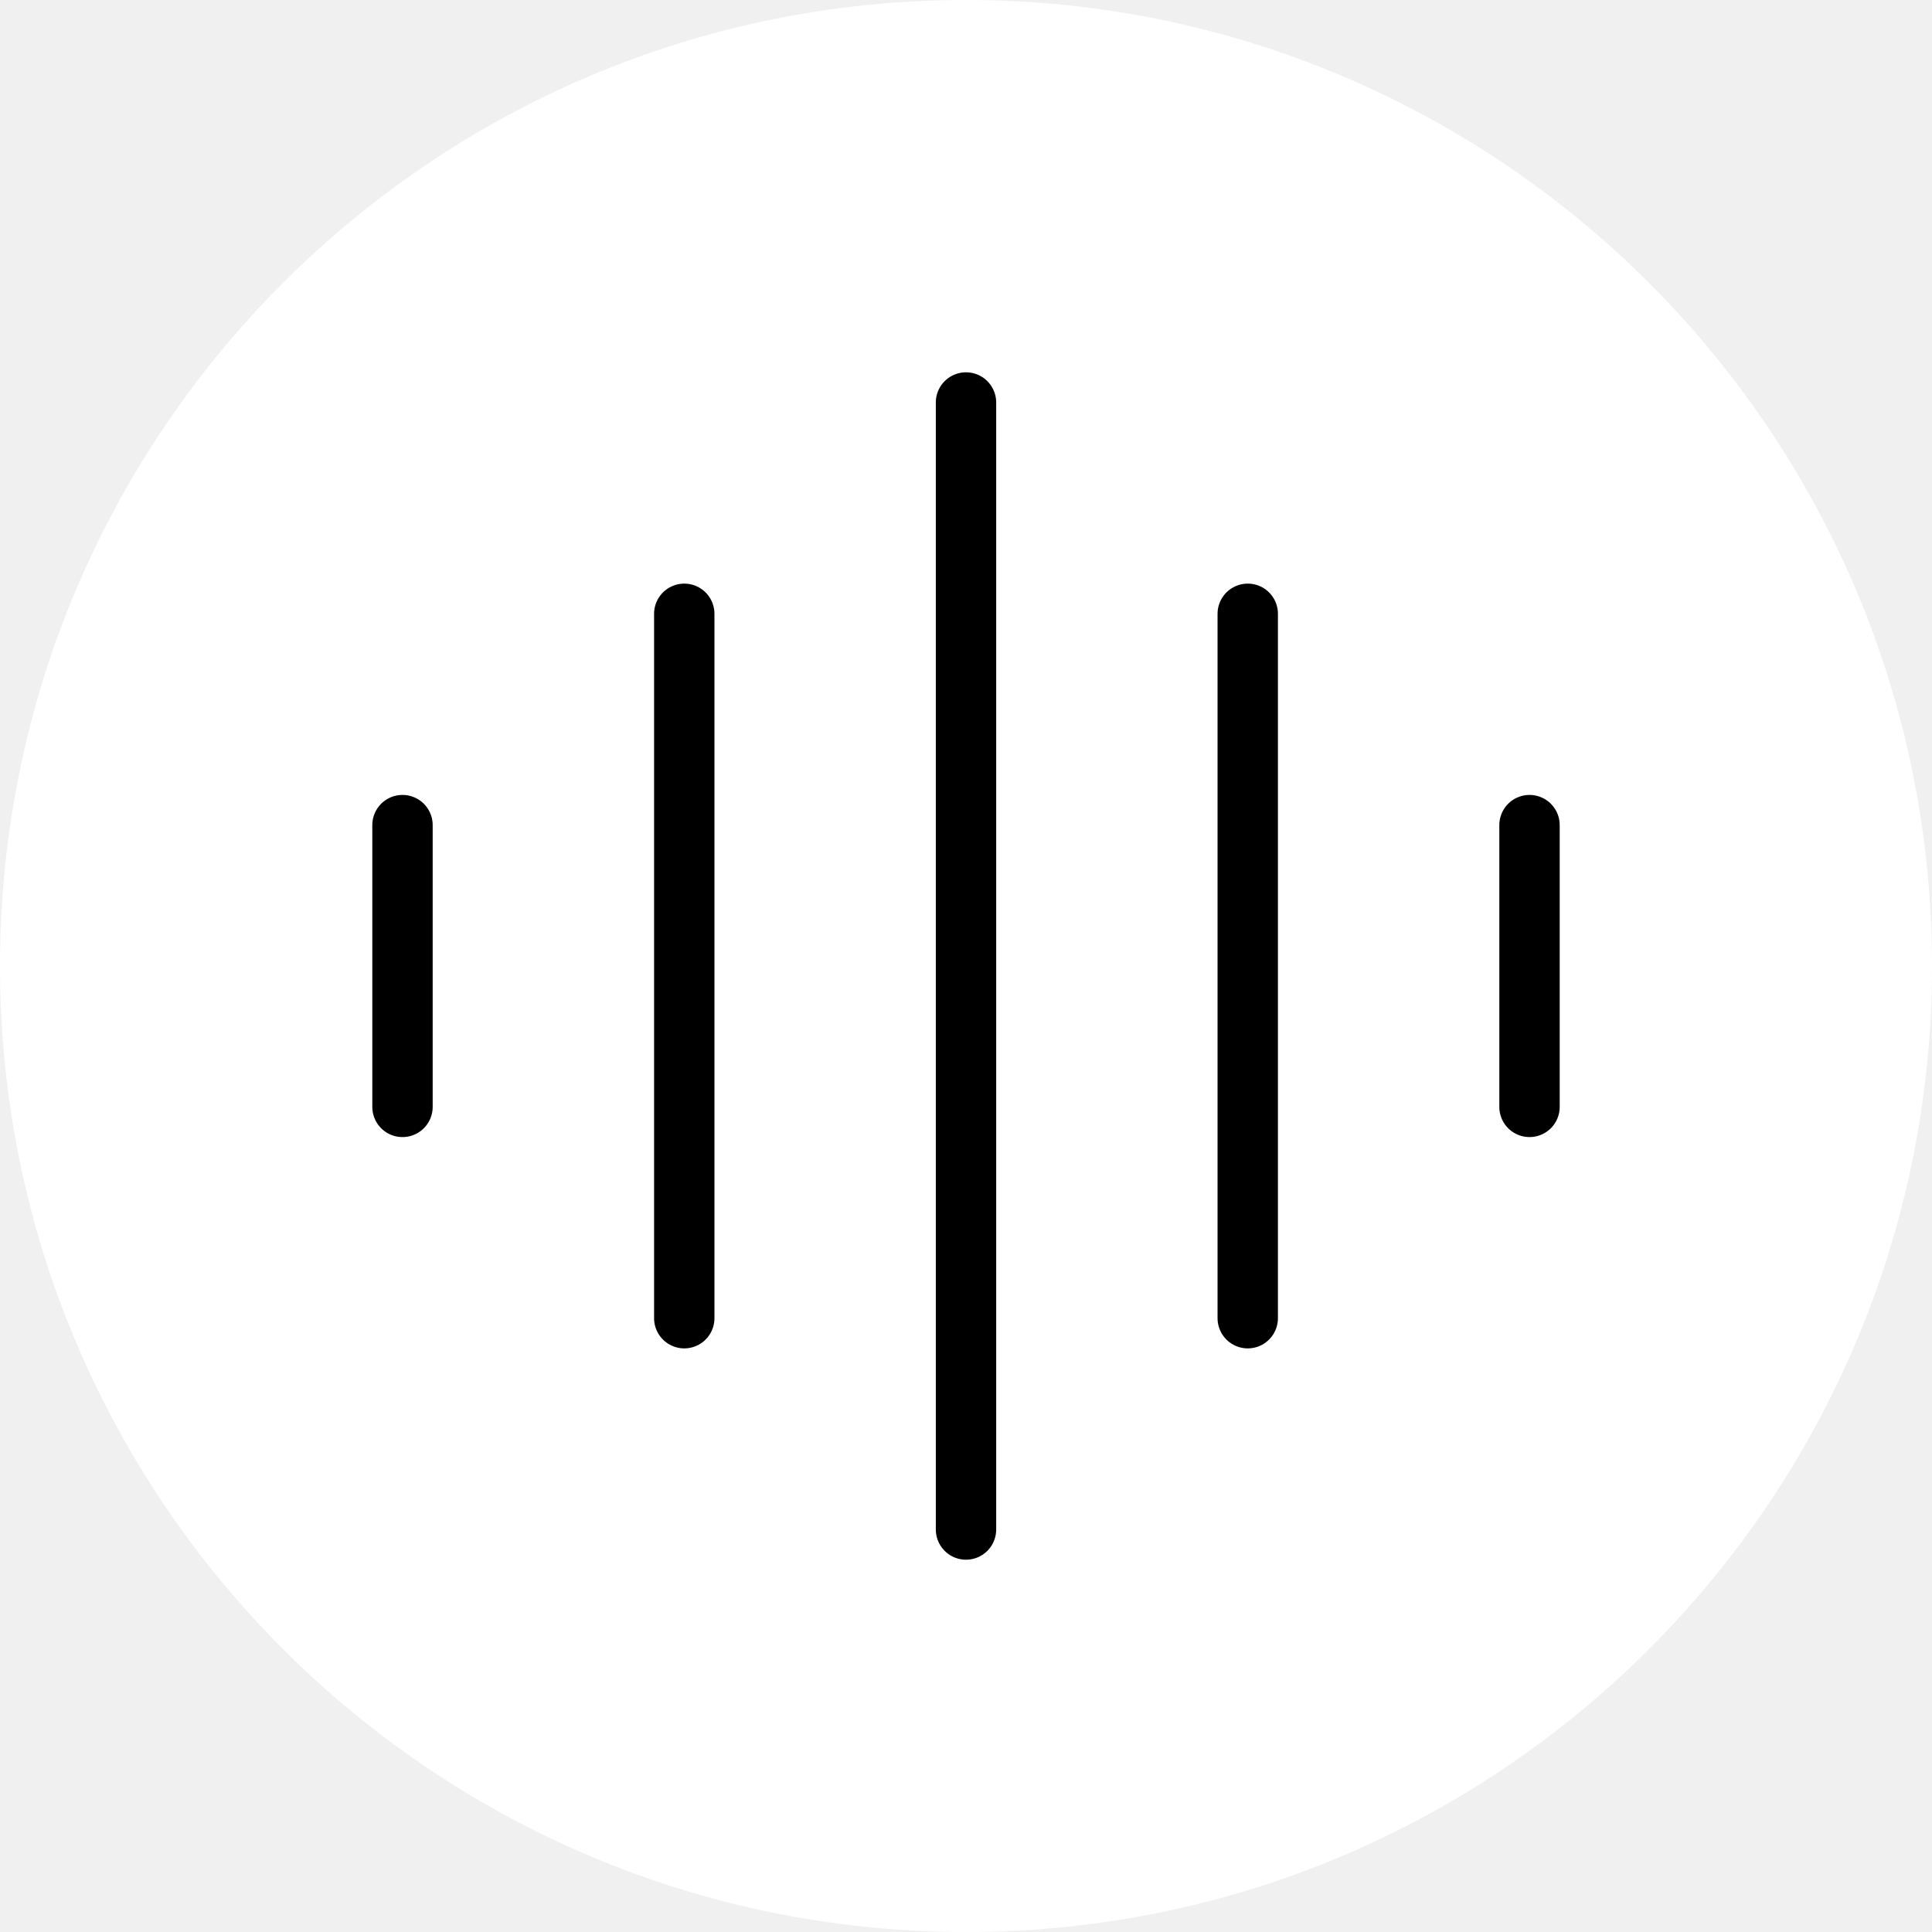
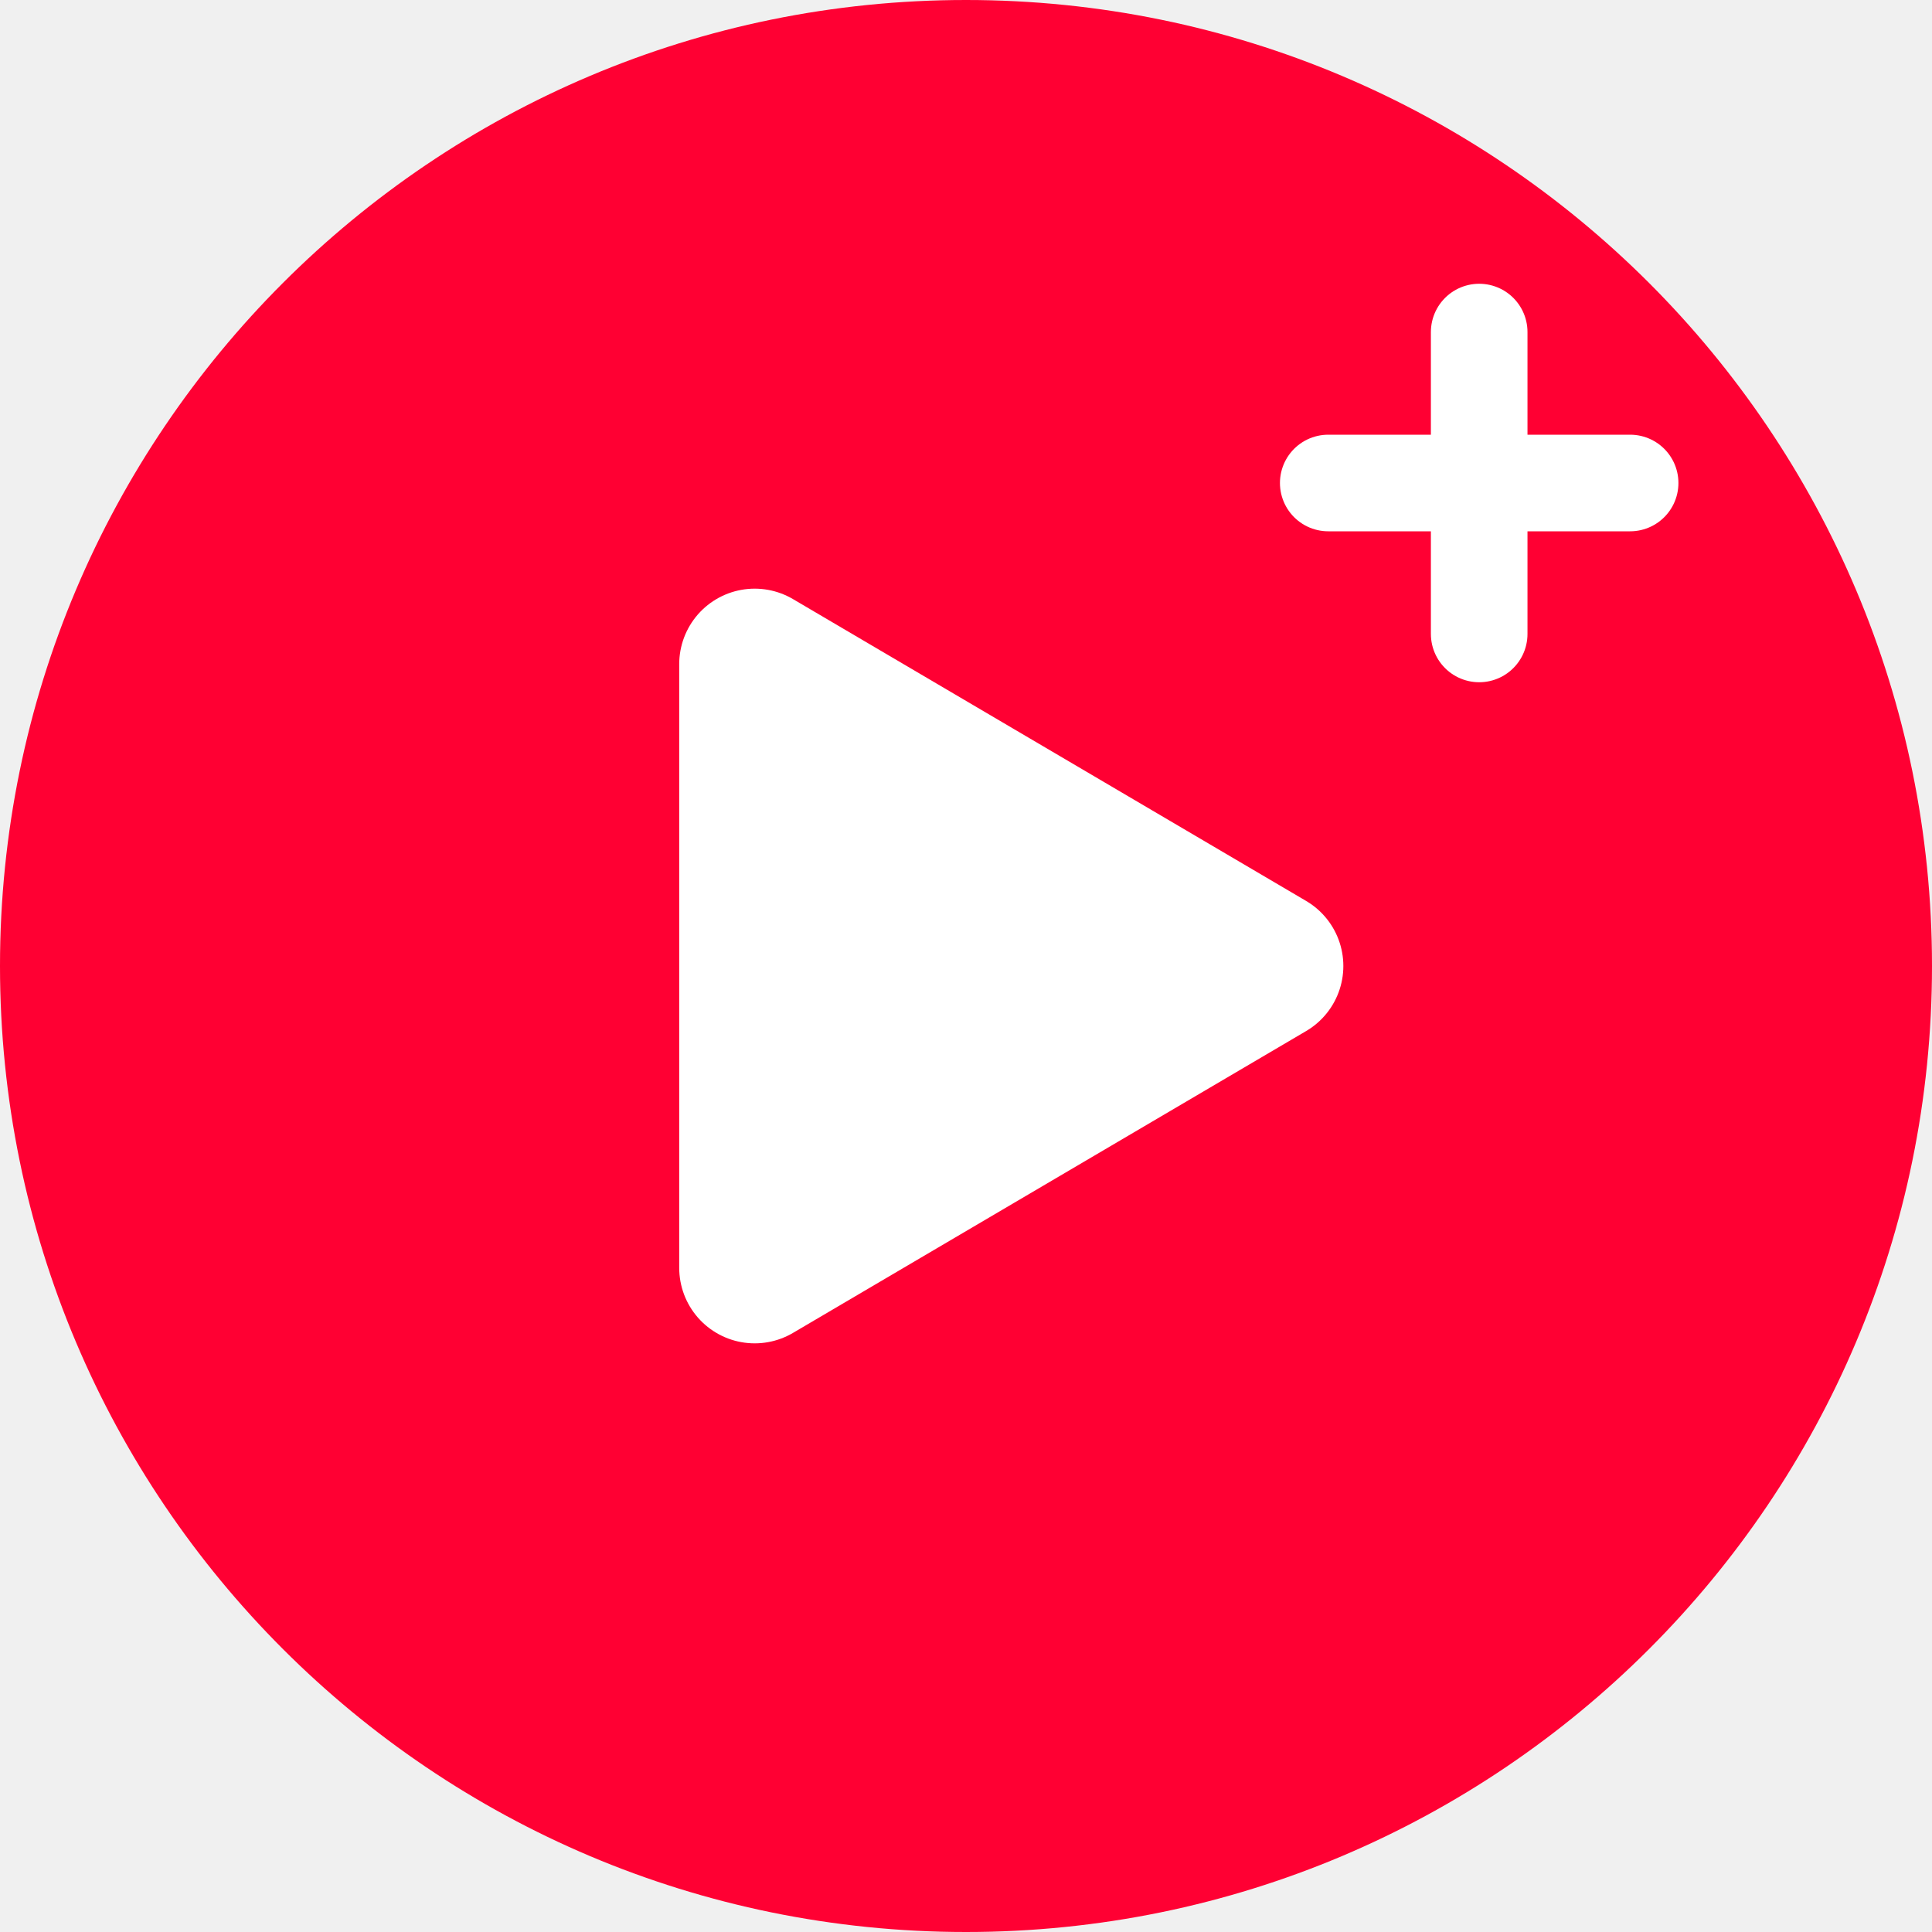
<svg xmlns="http://www.w3.org/2000/svg" width="64" height="64" viewBox="0 0 64 64">
-   <circle cx="32" cy="32" r="32" fill="white" />
-   <path d="M13.333 27.333V36.667" stroke="black" stroke-width="2" stroke-linecap="round" />
-   <path d="M22.667 20.333V43.667" stroke="black" stroke-width="2" stroke-linecap="round" />
-   <path d="M32.0 13.333V50.667" stroke="black" stroke-width="2" stroke-linecap="round" />
-   <path d="M41.333 20.333V43.667" stroke="black" stroke-width="2" stroke-linecap="round" />
-   <path d="M50.667 27.333V36.667" stroke="black" stroke-width="2" stroke-linecap="round" />
+   <circle cx="32" cy="32" r="32" fill="#FF0033" />
+   <path d="M25 22L42 32L25 42Z" fill="white" stroke="white" stroke-width="5" stroke-linejoin="round" />
+   <path d="M49 11V21M44 16H54" stroke="white" stroke-width="3.2" stroke-linecap="round" />
</svg>
